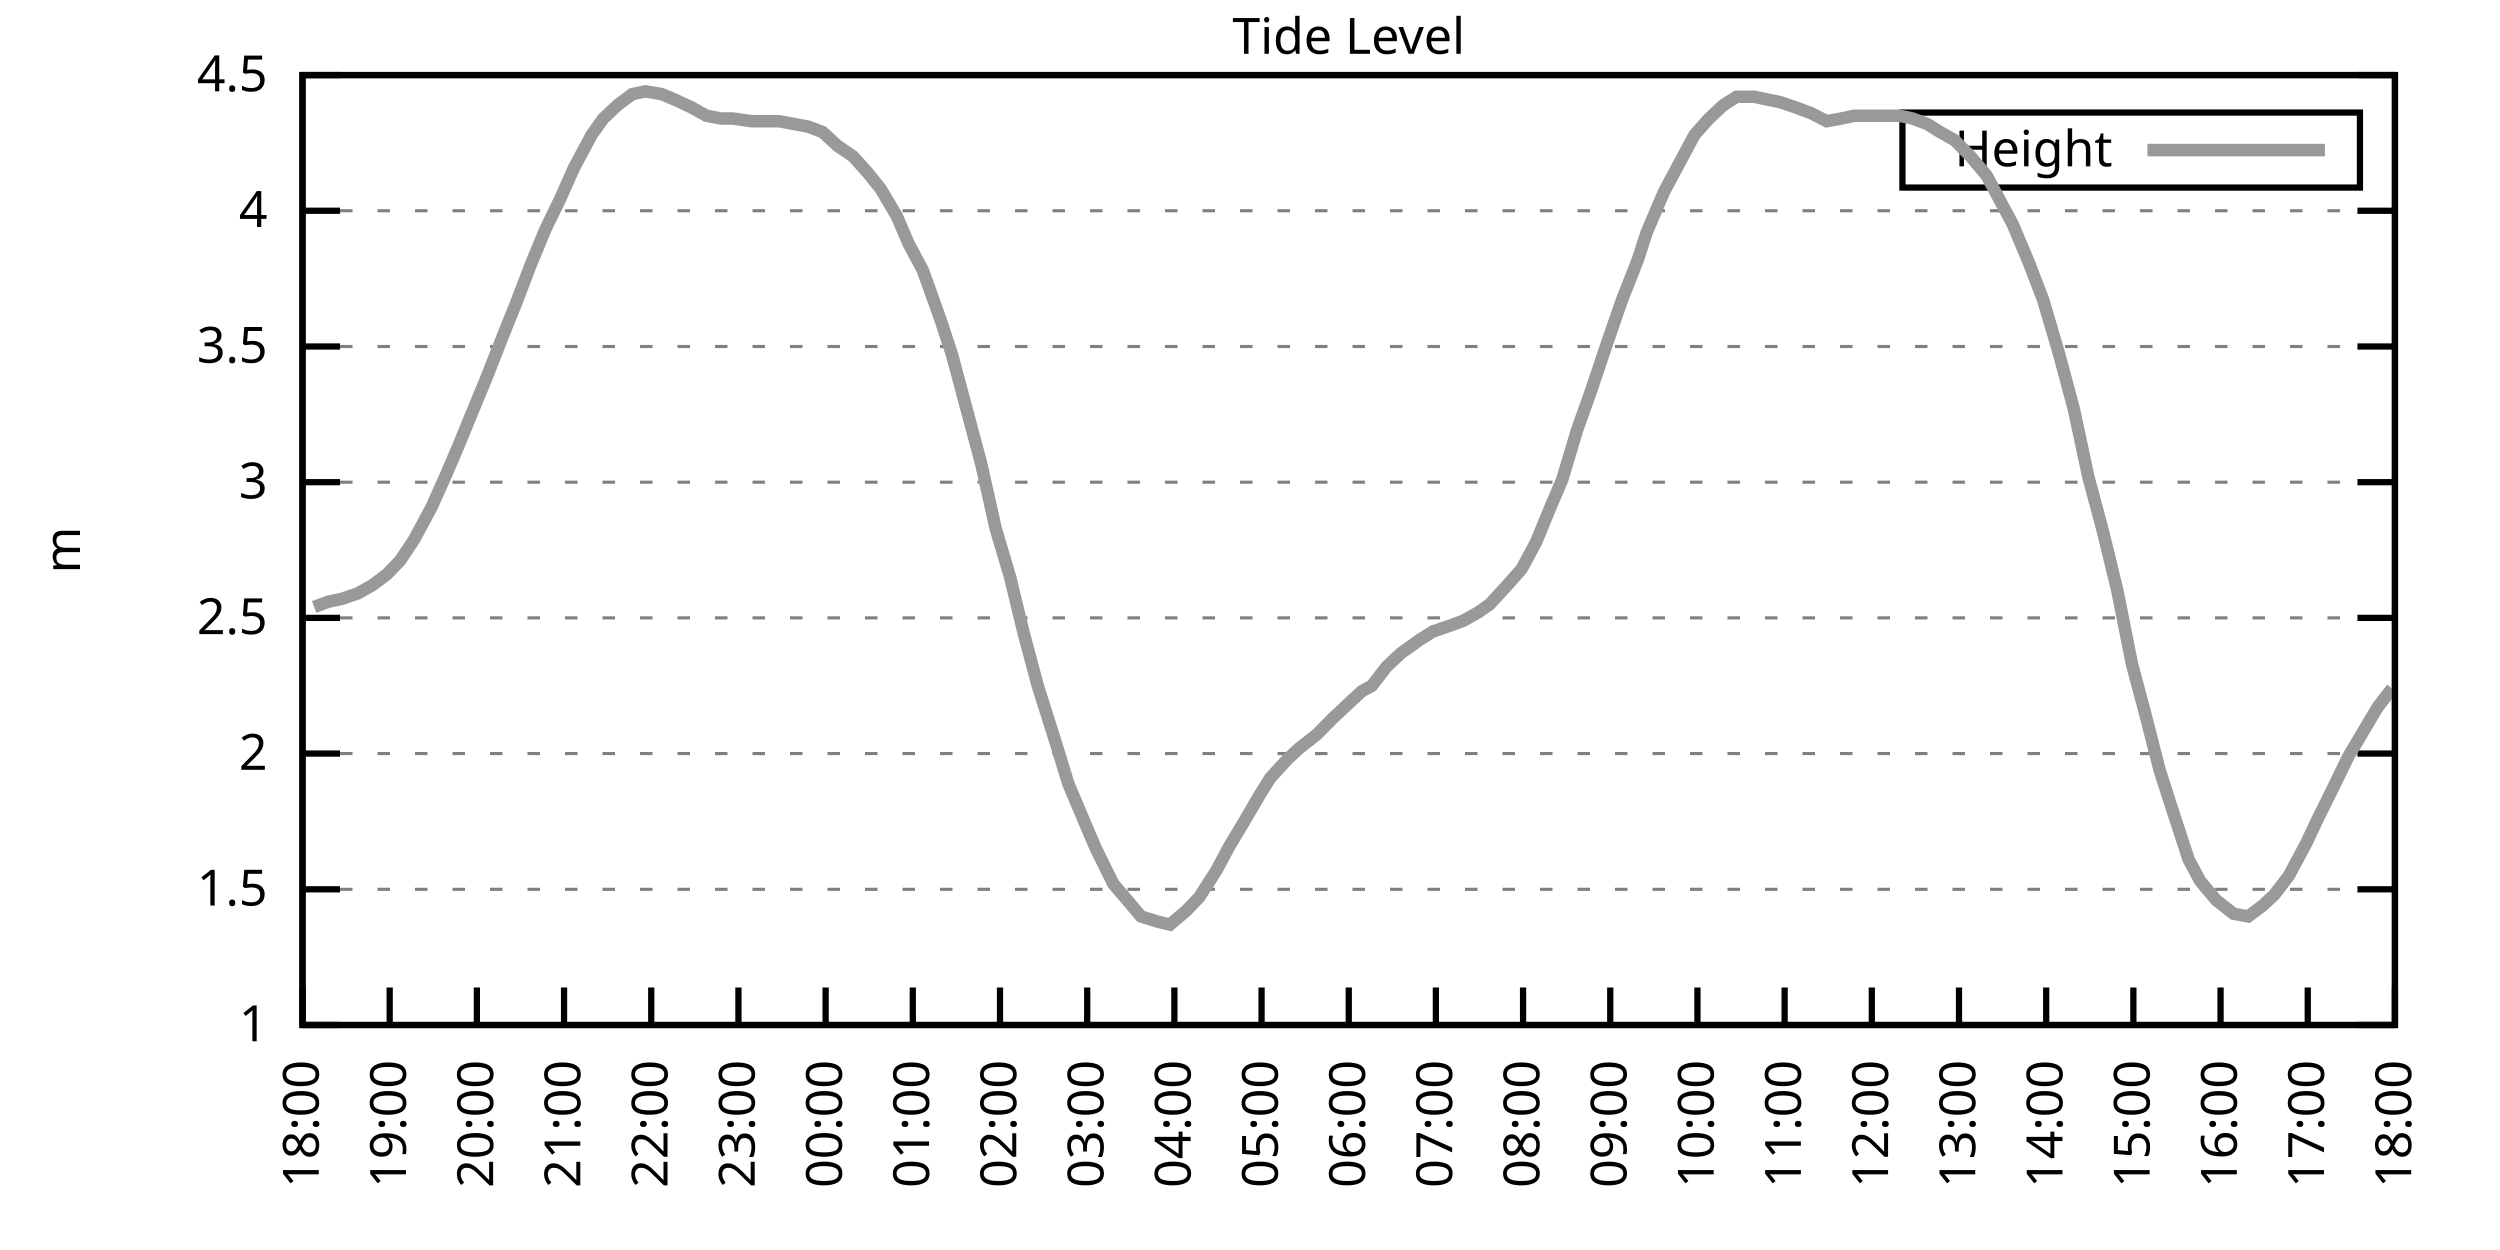
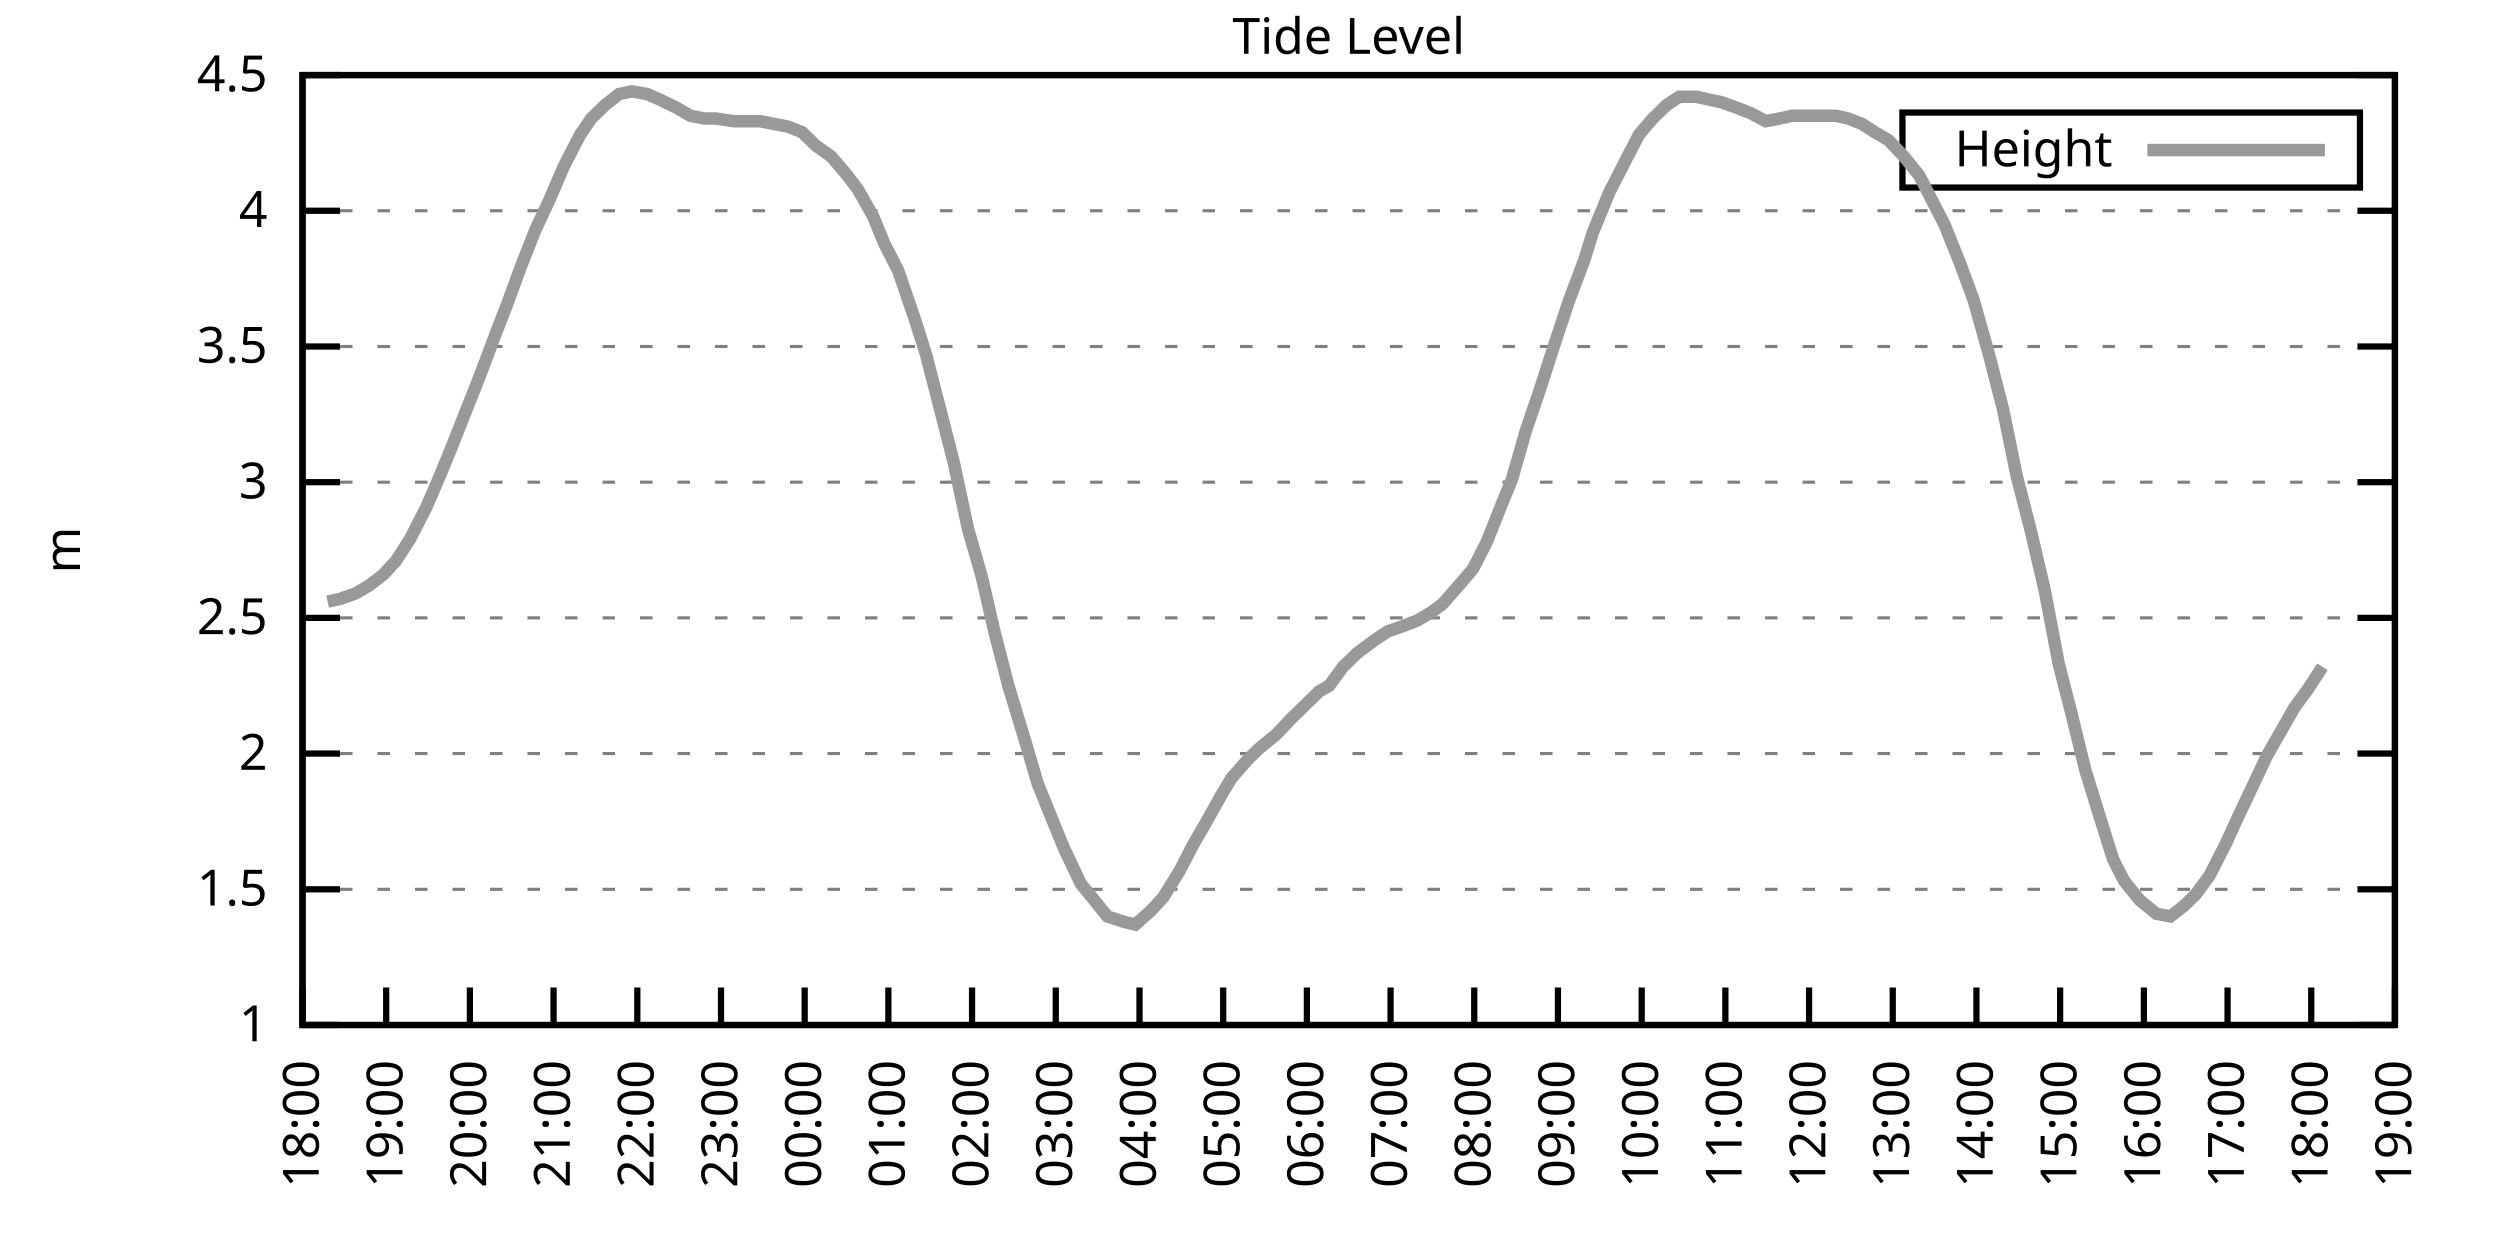
<svg xmlns="http://www.w3.org/2000/svg" xmlns:xlink="http://www.w3.org/1999/xlink" width="400" height="200" viewBox="0 0 400 200">
  <g id="gnuplot_canvas">
    <rect x="0" y="0" width="400" height="200" fill="none" />
    <defs>
      <circle id="gpDot" r="0.5" stroke-width="0.5" stroke="currentColor" />
      <path id="gpPt0" stroke-width="0.333" stroke="currentColor" d="M-1,0 h2 M0,-1 v2" />
      <path id="gpPt1" stroke-width="0.333" stroke="currentColor" d="M-1,-1 L1,1 M1,-1 L-1,1" />
      <path id="gpPt2" stroke-width="0.333" stroke="currentColor" d="M-1,0 L1,0 M0,-1 L0,1 M-1,-1 L1,1 M-1,1 L1,-1" />
      <rect id="gpPt3" stroke-width="0.333" stroke="currentColor" x="-1" y="-1" width="2" height="2" />
      <rect id="gpPt4" stroke-width="0.333" stroke="currentColor" fill="currentColor" x="-1" y="-1" width="2" height="2" />
      <circle id="gpPt5" stroke-width="0.333" stroke="currentColor" cx="0" cy="0" r="1" />
      <use xlink:href="#gpPt5" id="gpPt6" fill="currentColor" stroke="none" />
      <path id="gpPt7" stroke-width="0.333" stroke="currentColor" d="M0,-1.33 L-1.33,0.67 L1.33,0.67 z" />
      <use xlink:href="#gpPt7" id="gpPt8" fill="currentColor" stroke="none" />
      <use xlink:href="#gpPt7" id="gpPt9" stroke="currentColor" transform="rotate(180)" />
      <use xlink:href="#gpPt9" id="gpPt10" fill="currentColor" stroke="none" />
      <use xlink:href="#gpPt3" id="gpPt11" stroke="currentColor" transform="rotate(45)" />
      <use xlink:href="#gpPt11" id="gpPt12" fill="currentColor" stroke="none" />
      <path id="gpPt13" stroke-width="0.333" stroke="currentColor" d="M0,1.330 L1.265,0.411 L0.782,-1.067 L-0.782,-1.076 L-1.265,0.411 z" />
      <use xlink:href="#gpPt13" id="gpPt14" fill="currentColor" stroke="none" />
      <filter id="textbox" filterUnits="objectBoundingBox" x="0" y="0" height="1" width="1">
        <feFlood flood-color="white" flood-opacity="1" result="bgnd" />
        <feComposite in="SourceGraphic" in2="bgnd" operator="atop" />
      </filter>
      <filter id="greybox" filterUnits="objectBoundingBox" x="0" y="0" height="1" width="1">
        <feFlood flood-color="lightgrey" flood-opacity="1" result="grey" />
        <feComposite in="SourceGraphic" in2="grey" operator="atop" />
      </filter>
    </defs>
    <g fill="none" color="white" stroke="currentColor" stroke-width="1.00" stroke-linecap="butt" stroke-linejoin="miter">
</g>
    <g fill="none" color="black" stroke="currentColor" stroke-width="1.00" stroke-linecap="butt" stroke-linejoin="miter">
      <g stroke="none" shape-rendering="crispEdges">
        <polygon fill="rgb(255, 255, 255)" points="48.40,164.00 383.18,164.00 383.18,12.02 48.40,12.02 " />
      </g>
    </g>
    <g fill="none" color="black" stroke="currentColor" stroke-width="1.00" stroke-linecap="butt" stroke-linejoin="miter">
</g>
    <g fill="none" color="black" stroke="black" stroke-width="0.50" stroke-linecap="butt" stroke-linejoin="miter">
</g>
    <g fill="none" color="gray" stroke="currentColor" stroke-width="0.50" stroke-linecap="butt" stroke-linejoin="miter">
      <path stroke="gray" stroke-dasharray="2,4" class="gridline" d="M48.40,164.00 L383.19,164.00  " />
    </g>
    <g fill="none" color="gray" stroke="gray" stroke-width="1.00" stroke-linecap="butt" stroke-linejoin="miter">
</g>
    <g fill="none" color="black" stroke="currentColor" stroke-width="1.00" stroke-linecap="butt" stroke-linejoin="miter">
      <path stroke="black" d="M48.40,164.00 L54.40,164.00 M383.19,164.00 L377.19,164.00  " />
      <g transform="translate(42.80,166.60)" stroke="none" fill="black" font-family="Sans" font-size="8.00" text-anchor="end">
        <text>
          <tspan font-family="Sans"> 1</tspan>
        </text>
      </g>
    </g>
    <g fill="none" color="black" stroke="currentColor" stroke-width="1.00" stroke-linecap="butt" stroke-linejoin="miter">
</g>
    <g fill="none" color="black" stroke="black" stroke-width="0.50" stroke-linecap="butt" stroke-linejoin="miter">
</g>
    <g fill="none" color="gray" stroke="currentColor" stroke-width="0.50" stroke-linecap="butt" stroke-linejoin="miter">
      <path stroke="gray" stroke-dasharray="2,4" class="gridline" d="M48.40,142.29 L383.19,142.29  " />
    </g>
    <g fill="none" color="gray" stroke="gray" stroke-width="1.00" stroke-linecap="butt" stroke-linejoin="miter">
</g>
    <g fill="none" color="black" stroke="currentColor" stroke-width="1.00" stroke-linecap="butt" stroke-linejoin="miter">
      <path stroke="black" d="M48.40,142.29 L54.40,142.29 M383.19,142.29 L377.19,142.29  " />
      <g transform="translate(42.80,144.89)" stroke="none" fill="black" font-family="Sans" font-size="8.00" text-anchor="end">
        <text>
          <tspan font-family="Sans"> 1.5</tspan>
        </text>
      </g>
    </g>
    <g fill="none" color="black" stroke="currentColor" stroke-width="1.00" stroke-linecap="butt" stroke-linejoin="miter">
</g>
    <g fill="none" color="black" stroke="black" stroke-width="0.50" stroke-linecap="butt" stroke-linejoin="miter">
</g>
    <g fill="none" color="gray" stroke="currentColor" stroke-width="0.50" stroke-linecap="butt" stroke-linejoin="miter">
      <path stroke="gray" stroke-dasharray="2,4" class="gridline" d="M48.40,120.57 L383.19,120.57  " />
    </g>
    <g fill="none" color="gray" stroke="gray" stroke-width="1.00" stroke-linecap="butt" stroke-linejoin="miter">
</g>
    <g fill="none" color="black" stroke="currentColor" stroke-width="1.00" stroke-linecap="butt" stroke-linejoin="miter">
      <path stroke="black" d="M48.40,120.57 L54.40,120.57 M383.19,120.57 L377.19,120.57  " />
      <g transform="translate(42.80,123.17)" stroke="none" fill="black" font-family="Sans" font-size="8.00" text-anchor="end">
        <text>
          <tspan font-family="Sans"> 2</tspan>
        </text>
      </g>
    </g>
    <g fill="none" color="black" stroke="currentColor" stroke-width="1.00" stroke-linecap="butt" stroke-linejoin="miter">
</g>
    <g fill="none" color="black" stroke="black" stroke-width="0.50" stroke-linecap="butt" stroke-linejoin="miter">
</g>
    <g fill="none" color="gray" stroke="currentColor" stroke-width="0.50" stroke-linecap="butt" stroke-linejoin="miter">
      <path stroke="gray" stroke-dasharray="2,4" class="gridline" d="M48.40,98.86 L383.19,98.86  " />
    </g>
    <g fill="none" color="gray" stroke="gray" stroke-width="1.00" stroke-linecap="butt" stroke-linejoin="miter">
</g>
    <g fill="none" color="black" stroke="currentColor" stroke-width="1.00" stroke-linecap="butt" stroke-linejoin="miter">
      <path stroke="black" d="M48.40,98.86 L54.40,98.86 M383.19,98.86 L377.19,98.86  " />
      <g transform="translate(42.80,101.46)" stroke="none" fill="black" font-family="Sans" font-size="8.00" text-anchor="end">
        <text>
          <tspan font-family="Sans"> 2.5</tspan>
        </text>
      </g>
    </g>
    <g fill="none" color="black" stroke="currentColor" stroke-width="1.00" stroke-linecap="butt" stroke-linejoin="miter">
</g>
    <g fill="none" color="black" stroke="black" stroke-width="0.50" stroke-linecap="butt" stroke-linejoin="miter">
</g>
    <g fill="none" color="gray" stroke="currentColor" stroke-width="0.50" stroke-linecap="butt" stroke-linejoin="miter">
      <path stroke="gray" stroke-dasharray="2,4" class="gridline" d="M48.40,77.15 L383.19,77.15  " />
    </g>
    <g fill="none" color="gray" stroke="gray" stroke-width="1.00" stroke-linecap="butt" stroke-linejoin="miter">
</g>
    <g fill="none" color="black" stroke="currentColor" stroke-width="1.00" stroke-linecap="butt" stroke-linejoin="miter">
      <path stroke="black" d="M48.40,77.15 L54.40,77.15 M383.19,77.15 L377.19,77.15  " />
      <g transform="translate(42.80,79.75)" stroke="none" fill="black" font-family="Sans" font-size="8.00" text-anchor="end">
        <text>
          <tspan font-family="Sans"> 3</tspan>
        </text>
      </g>
    </g>
    <g fill="none" color="black" stroke="currentColor" stroke-width="1.00" stroke-linecap="butt" stroke-linejoin="miter">
</g>
    <g fill="none" color="black" stroke="black" stroke-width="0.50" stroke-linecap="butt" stroke-linejoin="miter">
</g>
    <g fill="none" color="gray" stroke="currentColor" stroke-width="0.50" stroke-linecap="butt" stroke-linejoin="miter">
      <path stroke="gray" stroke-dasharray="2,4" class="gridline" d="M48.40,55.44 L383.19,55.44  " />
    </g>
    <g fill="none" color="gray" stroke="gray" stroke-width="1.00" stroke-linecap="butt" stroke-linejoin="miter">
</g>
    <g fill="none" color="black" stroke="currentColor" stroke-width="1.00" stroke-linecap="butt" stroke-linejoin="miter">
      <path stroke="black" d="M48.40,55.44 L54.40,55.44 M383.19,55.44 L377.19,55.44  " />
      <g transform="translate(42.80,58.04)" stroke="none" fill="black" font-family="Sans" font-size="8.00" text-anchor="end">
        <text>
          <tspan font-family="Sans"> 3.5</tspan>
        </text>
      </g>
    </g>
    <g fill="none" color="black" stroke="currentColor" stroke-width="1.00" stroke-linecap="butt" stroke-linejoin="miter">
</g>
    <g fill="none" color="black" stroke="black" stroke-width="0.50" stroke-linecap="butt" stroke-linejoin="miter">
</g>
    <g fill="none" color="gray" stroke="currentColor" stroke-width="0.50" stroke-linecap="butt" stroke-linejoin="miter">
      <path stroke="gray" stroke-dasharray="2,4" class="gridline" d="M48.40,33.72 L383.19,33.72  " />
    </g>
    <g fill="none" color="gray" stroke="gray" stroke-width="1.00" stroke-linecap="butt" stroke-linejoin="miter">
</g>
    <g fill="none" color="black" stroke="currentColor" stroke-width="1.00" stroke-linecap="butt" stroke-linejoin="miter">
      <path stroke="black" d="M48.40,33.72 L54.40,33.72 M383.19,33.72 L377.19,33.72  " />
      <g transform="translate(42.80,36.32)" stroke="none" fill="black" font-family="Sans" font-size="8.00" text-anchor="end">
        <text>
          <tspan font-family="Sans"> 4</tspan>
        </text>
      </g>
    </g>
    <g fill="none" color="black" stroke="currentColor" stroke-width="1.00" stroke-linecap="butt" stroke-linejoin="miter">
</g>
    <g fill="none" color="black" stroke="black" stroke-width="0.50" stroke-linecap="butt" stroke-linejoin="miter">
</g>
    <g fill="none" color="gray" stroke="currentColor" stroke-width="0.50" stroke-linecap="butt" stroke-linejoin="miter">
      <path stroke="gray" stroke-dasharray="2,4" class="gridline" d="M48.40,12.01 L383.19,12.01  " />
    </g>
    <g fill="none" color="gray" stroke="gray" stroke-width="1.00" stroke-linecap="butt" stroke-linejoin="miter">
</g>
    <g fill="none" color="black" stroke="currentColor" stroke-width="1.00" stroke-linecap="butt" stroke-linejoin="miter">
      <path stroke="black" d="M48.40,12.01 L54.40,12.01 M383.19,12.01 L377.19,12.01  " />
      <g transform="translate(42.80,14.61)" stroke="none" fill="black" font-family="Sans" font-size="8.00" text-anchor="end">
        <text>
          <tspan font-family="Sans"> 4.5</tspan>
        </text>
      </g>
    </g>
    <g fill="none" color="black" stroke="currentColor" stroke-width="1.00" stroke-linecap="butt" stroke-linejoin="miter">
      <path stroke="black" d="M48.40,164.00 L48.40,158.00  " />
      <g transform="translate(51.00,169.60) rotate(270.00)" stroke="none" fill="black" font-family="Sans" font-size="8.00" text-anchor="end">
        <text>
          <tspan font-family="Sans">18:00</tspan>
        </text>
      </g>
    </g>
    <g fill="none" color="black" stroke="currentColor" stroke-width="1.00" stroke-linecap="butt" stroke-linejoin="miter">
-       <path stroke="black" d="M62.35,164.00 L62.35,158.00  " />
-       <g transform="translate(64.95,169.60) rotate(270.00)" stroke="none" fill="black" font-family="Sans" font-size="8.00" text-anchor="end">
+       <path stroke="black" d="M61.79,164.00 L61.79,158.00  " />
+       <g transform="translate(64.39,169.60) rotate(270.00)" stroke="none" fill="black" font-family="Sans" font-size="8.00" text-anchor="end">
        <text>
          <tspan font-family="Sans">19:00</tspan>
        </text>
      </g>
    </g>
    <g fill="none" color="black" stroke="currentColor" stroke-width="1.00" stroke-linecap="butt" stroke-linejoin="miter">
-       <path stroke="black" d="M76.30,164.00 L76.30,158.00  " />
-       <g transform="translate(78.90,169.60) rotate(270.00)" stroke="none" fill="black" font-family="Sans" font-size="8.00" text-anchor="end">
+       <path stroke="black" d="M75.18,164.00 L75.18,158.00  " />
+       <g transform="translate(77.78,169.60) rotate(270.00)" stroke="none" fill="black" font-family="Sans" font-size="8.00" text-anchor="end">
        <text>
          <tspan font-family="Sans">20:00</tspan>
        </text>
      </g>
    </g>
    <g fill="none" color="black" stroke="currentColor" stroke-width="1.00" stroke-linecap="butt" stroke-linejoin="miter">
-       <path stroke="black" d="M90.25,164.00 L90.25,158.00  " />
-       <g transform="translate(92.85,169.60) rotate(270.00)" stroke="none" fill="black" font-family="Sans" font-size="8.00" text-anchor="end">
+       <path stroke="black" d="M88.57,164.00 L88.57,158.00  " />
+       <g transform="translate(91.17,169.60) rotate(270.00)" stroke="none" fill="black" font-family="Sans" font-size="8.00" text-anchor="end">
        <text>
          <tspan font-family="Sans">21:00</tspan>
        </text>
      </g>
    </g>
    <g fill="none" color="black" stroke="currentColor" stroke-width="1.00" stroke-linecap="butt" stroke-linejoin="miter">
-       <path stroke="black" d="M104.20,164.00 L104.20,158.00  " />
-       <g transform="translate(106.80,169.60) rotate(270.00)" stroke="none" fill="black" font-family="Sans" font-size="8.00" text-anchor="end">
+       <path stroke="black" d="M101.97,164.00 L101.97,158.00  " />
+       <g transform="translate(104.57,169.60) rotate(270.00)" stroke="none" fill="black" font-family="Sans" font-size="8.00" text-anchor="end">
        <text>
          <tspan font-family="Sans">22:00</tspan>
        </text>
      </g>
    </g>
    <g fill="none" color="black" stroke="currentColor" stroke-width="1.00" stroke-linecap="butt" stroke-linejoin="miter">
-       <path stroke="black" d="M118.15,164.00 L118.15,158.00  " />
-       <g transform="translate(120.75,169.60) rotate(270.00)" stroke="none" fill="black" font-family="Sans" font-size="8.00" text-anchor="end">
+       <path stroke="black" d="M115.36,164.00 L115.36,158.00  " />
+       <g transform="translate(117.96,169.60) rotate(270.00)" stroke="none" fill="black" font-family="Sans" font-size="8.00" text-anchor="end">
        <text>
          <tspan font-family="Sans">23:00</tspan>
        </text>
      </g>
    </g>
    <g fill="none" color="black" stroke="currentColor" stroke-width="1.00" stroke-linecap="butt" stroke-linejoin="miter">
-       <path stroke="black" d="M132.10,164.00 L132.10,158.00  " />
-       <g transform="translate(134.70,169.60) rotate(270.00)" stroke="none" fill="black" font-family="Sans" font-size="8.00" text-anchor="end">
+       <path stroke="black" d="M128.75,164.00 L128.75,158.00  " />
+       <g transform="translate(131.35,169.60) rotate(270.00)" stroke="none" fill="black" font-family="Sans" font-size="8.00" text-anchor="end">
        <text>
          <tspan font-family="Sans">00:00</tspan>
        </text>
      </g>
    </g>
    <g fill="none" color="black" stroke="currentColor" stroke-width="1.00" stroke-linecap="butt" stroke-linejoin="miter">
-       <path stroke="black" d="M146.05,164.00 L146.05,158.00  " />
-       <g transform="translate(148.65,169.60) rotate(270.00)" stroke="none" fill="black" font-family="Sans" font-size="8.00" text-anchor="end">
+       <path stroke="black" d="M142.14,164.00 L142.14,158.00  " />
+       <g transform="translate(144.74,169.60) rotate(270.00)" stroke="none" fill="black" font-family="Sans" font-size="8.00" text-anchor="end">
        <text>
          <tspan font-family="Sans">01:00</tspan>
        </text>
      </g>
    </g>
    <g fill="none" color="black" stroke="currentColor" stroke-width="1.00" stroke-linecap="butt" stroke-linejoin="miter">
-       <path stroke="black" d="M160.00,164.00 L160.00,158.00  " />
-       <g transform="translate(162.60,169.60) rotate(270.00)" stroke="none" fill="black" font-family="Sans" font-size="8.00" text-anchor="end">
+       <path stroke="black" d="M155.53,164.00 L155.53,158.00  " />
+       <g transform="translate(158.13,169.60) rotate(270.00)" stroke="none" fill="black" font-family="Sans" font-size="8.00" text-anchor="end">
        <text>
          <tspan font-family="Sans">02:00</tspan>
        </text>
      </g>
    </g>
    <g fill="none" color="black" stroke="currentColor" stroke-width="1.00" stroke-linecap="butt" stroke-linejoin="miter">
-       <path stroke="black" d="M173.95,164.00 L173.95,158.00  " />
-       <g transform="translate(176.55,169.60) rotate(270.00)" stroke="none" fill="black" font-family="Sans" font-size="8.00" text-anchor="end">
+       <path stroke="black" d="M168.92,164.00 L168.92,158.00  " />
+       <g transform="translate(171.52,169.60) rotate(270.00)" stroke="none" fill="black" font-family="Sans" font-size="8.00" text-anchor="end">
        <text>
          <tspan font-family="Sans">03:00</tspan>
        </text>
      </g>
    </g>
    <g fill="none" color="black" stroke="currentColor" stroke-width="1.00" stroke-linecap="butt" stroke-linejoin="miter">
-       <path stroke="black" d="M187.90,164.00 L187.90,158.00  " />
-       <g transform="translate(190.50,169.60) rotate(270.00)" stroke="none" fill="black" font-family="Sans" font-size="8.00" text-anchor="end">
+       <path stroke="black" d="M182.32,164.00 L182.32,158.00  " />
+       <g transform="translate(184.92,169.60) rotate(270.00)" stroke="none" fill="black" font-family="Sans" font-size="8.00" text-anchor="end">
        <text>
          <tspan font-family="Sans">04:00</tspan>
        </text>
      </g>
    </g>
    <g fill="none" color="black" stroke="currentColor" stroke-width="1.00" stroke-linecap="butt" stroke-linejoin="miter">
-       <path stroke="black" d="M201.85,164.00 L201.85,158.00  " />
-       <g transform="translate(204.45,169.60) rotate(270.00)" stroke="none" fill="black" font-family="Sans" font-size="8.00" text-anchor="end">
+       <path stroke="black" d="M195.71,164.00 L195.71,158.00  " />
+       <g transform="translate(198.31,169.60) rotate(270.00)" stroke="none" fill="black" font-family="Sans" font-size="8.00" text-anchor="end">
        <text>
          <tspan font-family="Sans">05:00</tspan>
        </text>
      </g>
    </g>
    <g fill="none" color="black" stroke="currentColor" stroke-width="1.00" stroke-linecap="butt" stroke-linejoin="miter">
-       <path stroke="black" d="M215.80,164.00 L215.80,158.00  " />
-       <g transform="translate(218.40,169.60) rotate(270.00)" stroke="none" fill="black" font-family="Sans" font-size="8.00" text-anchor="end">
+       <path stroke="black" d="M209.10,164.00 L209.10,158.00  " />
+       <g transform="translate(211.70,169.60) rotate(270.00)" stroke="none" fill="black" font-family="Sans" font-size="8.00" text-anchor="end">
        <text>
          <tspan font-family="Sans">06:00</tspan>
        </text>
      </g>
    </g>
    <g fill="none" color="black" stroke="currentColor" stroke-width="1.00" stroke-linecap="butt" stroke-linejoin="miter">
-       <path stroke="black" d="M229.74,164.00 L229.74,158.00  " />
-       <g transform="translate(232.34,169.60) rotate(270.00)" stroke="none" fill="black" font-family="Sans" font-size="8.00" text-anchor="end">
+       <path stroke="black" d="M222.49,164.00 L222.49,158.00  " />
+       <g transform="translate(225.09,169.60) rotate(270.00)" stroke="none" fill="black" font-family="Sans" font-size="8.00" text-anchor="end">
        <text>
          <tspan font-family="Sans">07:00</tspan>
        </text>
      </g>
    </g>
    <g fill="none" color="black" stroke="currentColor" stroke-width="1.00" stroke-linecap="butt" stroke-linejoin="miter">
-       <path stroke="black" d="M243.69,164.00 L243.69,158.00  " />
-       <g transform="translate(246.29,169.60) rotate(270.00)" stroke="none" fill="black" font-family="Sans" font-size="8.00" text-anchor="end">
+       <path stroke="black" d="M235.88,164.00 L235.88,158.00  " />
+       <g transform="translate(238.48,169.60) rotate(270.00)" stroke="none" fill="black" font-family="Sans" font-size="8.00" text-anchor="end">
        <text>
          <tspan font-family="Sans">08:00</tspan>
        </text>
      </g>
    </g>
    <g fill="none" color="black" stroke="currentColor" stroke-width="1.00" stroke-linecap="butt" stroke-linejoin="miter">
-       <path stroke="black" d="M257.64,164.00 L257.64,158.00  " />
-       <g transform="translate(260.24,169.60) rotate(270.00)" stroke="none" fill="black" font-family="Sans" font-size="8.00" text-anchor="end">
+       <path stroke="black" d="M249.27,164.00 L249.27,158.00  " />
+       <g transform="translate(251.87,169.60) rotate(270.00)" stroke="none" fill="black" font-family="Sans" font-size="8.00" text-anchor="end">
        <text>
          <tspan font-family="Sans">09:00</tspan>
        </text>
      </g>
    </g>
    <g fill="none" color="black" stroke="currentColor" stroke-width="1.00" stroke-linecap="butt" stroke-linejoin="miter">
-       <path stroke="black" d="M271.59,164.00 L271.59,158.00  " />
-       <g transform="translate(274.19,169.60) rotate(270.00)" stroke="none" fill="black" font-family="Sans" font-size="8.00" text-anchor="end">
+       <path stroke="black" d="M262.67,164.00 L262.67,158.00  " />
+       <g transform="translate(265.27,169.60) rotate(270.00)" stroke="none" fill="black" font-family="Sans" font-size="8.00" text-anchor="end">
        <text>
          <tspan font-family="Sans">10:00</tspan>
        </text>
      </g>
    </g>
    <g fill="none" color="black" stroke="currentColor" stroke-width="1.00" stroke-linecap="butt" stroke-linejoin="miter">
-       <path stroke="black" d="M285.54,164.00 L285.54,158.00  " />
-       <g transform="translate(288.14,169.60) rotate(270.00)" stroke="none" fill="black" font-family="Sans" font-size="8.00" text-anchor="end">
+       <path stroke="black" d="M276.06,164.00 L276.06,158.00  " />
+       <g transform="translate(278.66,169.60) rotate(270.00)" stroke="none" fill="black" font-family="Sans" font-size="8.00" text-anchor="end">
        <text>
          <tspan font-family="Sans">11:00</tspan>
        </text>
      </g>
    </g>
    <g fill="none" color="black" stroke="currentColor" stroke-width="1.00" stroke-linecap="butt" stroke-linejoin="miter">
-       <path stroke="black" d="M299.49,164.00 L299.49,158.00  " />
-       <g transform="translate(302.09,169.60) rotate(270.00)" stroke="none" fill="black" font-family="Sans" font-size="8.00" text-anchor="end">
+       <path stroke="black" d="M289.45,164.00 L289.45,158.00  " />
+       <g transform="translate(292.05,169.60) rotate(270.00)" stroke="none" fill="black" font-family="Sans" font-size="8.00" text-anchor="end">
        <text>
          <tspan font-family="Sans">12:00</tspan>
        </text>
      </g>
    </g>
    <g fill="none" color="black" stroke="currentColor" stroke-width="1.00" stroke-linecap="butt" stroke-linejoin="miter">
-       <path stroke="black" d="M313.44,164.00 L313.44,158.00  " />
-       <g transform="translate(316.04,169.60) rotate(270.00)" stroke="none" fill="black" font-family="Sans" font-size="8.00" text-anchor="end">
+       <path stroke="black" d="M302.84,164.00 L302.84,158.00  " />
+       <g transform="translate(305.44,169.60) rotate(270.00)" stroke="none" fill="black" font-family="Sans" font-size="8.00" text-anchor="end">
        <text>
          <tspan font-family="Sans">13:00</tspan>
        </text>
      </g>
    </g>
    <g fill="none" color="black" stroke="currentColor" stroke-width="1.00" stroke-linecap="butt" stroke-linejoin="miter">
-       <path stroke="black" d="M327.39,164.00 L327.39,158.00  " />
-       <g transform="translate(329.99,169.60) rotate(270.00)" stroke="none" fill="black" font-family="Sans" font-size="8.00" text-anchor="end">
+       <path stroke="black" d="M316.23,164.00 L316.23,158.00  " />
+       <g transform="translate(318.83,169.60) rotate(270.00)" stroke="none" fill="black" font-family="Sans" font-size="8.00" text-anchor="end">
        <text>
          <tspan font-family="Sans">14:00</tspan>
        </text>
      </g>
    </g>
    <g fill="none" color="black" stroke="currentColor" stroke-width="1.00" stroke-linecap="butt" stroke-linejoin="miter">
-       <path stroke="black" d="M341.34,164.00 L341.34,158.00  " />
-       <g transform="translate(343.94,169.60) rotate(270.00)" stroke="none" fill="black" font-family="Sans" font-size="8.00" text-anchor="end">
+       <path stroke="black" d="M329.62,164.00 L329.62,158.00  " />
+       <g transform="translate(332.22,169.60) rotate(270.00)" stroke="none" fill="black" font-family="Sans" font-size="8.00" text-anchor="end">
        <text>
          <tspan font-family="Sans">15:00</tspan>
        </text>
      </g>
    </g>
    <g fill="none" color="black" stroke="currentColor" stroke-width="1.00" stroke-linecap="butt" stroke-linejoin="miter">
-       <path stroke="black" d="M355.29,164.00 L355.29,158.00  " />
-       <g transform="translate(357.89,169.60) rotate(270.00)" stroke="none" fill="black" font-family="Sans" font-size="8.00" text-anchor="end">
+       <path stroke="black" d="M343.02,164.00 L343.02,158.00  " />
+       <g transform="translate(345.62,169.60) rotate(270.00)" stroke="none" fill="black" font-family="Sans" font-size="8.00" text-anchor="end">
        <text>
          <tspan font-family="Sans">16:00</tspan>
        </text>
      </g>
    </g>
    <g fill="none" color="black" stroke="currentColor" stroke-width="1.00" stroke-linecap="butt" stroke-linejoin="miter">
-       <path stroke="black" d="M369.24,164.00 L369.24,158.00  " />
-       <g transform="translate(371.84,169.60) rotate(270.00)" stroke="none" fill="black" font-family="Sans" font-size="8.00" text-anchor="end">
+       <path stroke="black" d="M356.41,164.00 L356.41,158.00  " />
+       <g transform="translate(359.01,169.60) rotate(270.00)" stroke="none" fill="black" font-family="Sans" font-size="8.00" text-anchor="end">
        <text>
          <tspan font-family="Sans">17:00</tspan>
+         </text>
+       </g>
+     </g>
+     <g fill="none" color="black" stroke="currentColor" stroke-width="1.00" stroke-linecap="butt" stroke-linejoin="miter">
+       <path stroke="black" d="M369.80,164.00 L369.80,158.00  " />
+       <g transform="translate(372.40,169.60) rotate(270.00)" stroke="none" fill="black" font-family="Sans" font-size="8.00" text-anchor="end">
+         <text>
+           <tspan font-family="Sans">18:00</tspan>
        </text>
      </g>
    </g>
    <g fill="none" color="black" stroke="currentColor" stroke-width="1.00" stroke-linecap="butt" stroke-linejoin="miter">
      <path stroke="black" d="M383.19,164.00 L383.19,158.00  " />
      <g transform="translate(385.79,169.60) rotate(270.00)" stroke="none" fill="black" font-family="Sans" font-size="8.00" text-anchor="end">
        <text>
-           <tspan font-family="Sans">18:00</tspan>
+           <tspan font-family="Sans">19:00</tspan>
        </text>
      </g>
    </g>
    <g fill="none" color="black" stroke="currentColor" stroke-width="1.00" stroke-linecap="butt" stroke-linejoin="miter">
</g>
    <g fill="none" color="black" stroke="currentColor" stroke-width="1.00" stroke-linecap="butt" stroke-linejoin="miter">
      <path stroke="black" d="M48.40,12.01 L48.40,164.00 L383.19,164.00 L383.19,12.01 L48.40,12.01 Z  " />
    </g>
    <g fill="none" color="black" stroke="currentColor" stroke-width="1.00" stroke-linecap="butt" stroke-linejoin="miter">
</g>
    <g fill="none" color="black" stroke="currentColor" stroke-width="1.00" stroke-linecap="butt" stroke-linejoin="miter">
      <path stroke="black" d="M304.39,30.01 L304.39,18.01 L377.59,18.01 L377.59,30.01 L304.39,30.01 Z  " />
    </g>
    <g id="Tide_level_plot_1">
      <g fill="none" color="white" stroke="black" stroke-width="2.00" stroke-linecap="butt" stroke-linejoin="miter">
</g>
      <g fill="none" color="black" stroke="currentColor" stroke-width="2.00" stroke-linecap="butt" stroke-linejoin="miter">
        <g transform="translate(337.99,26.61)" stroke="none" fill="black" font-family="Sans" font-size="8.00" text-anchor="end">
          <text>
            <tspan font-family="Sans">Height</tspan>
          </text>
        </g>
      </g>
      <g fill="none" color="black" stroke="currentColor" stroke-width="2.00" stroke-linecap="butt" stroke-linejoin="miter">
-         <path stroke="rgb(153, 153, 153)" d="M343.59,24.01 L371.99,24.01 M50.26,97.12 L52.58,96.26 L54.68,95.82 L57.23,94.95 L59.56,93.65 L61.88,91.91   L63.98,89.74 L66.30,86.27 L69.09,81.06 L71.42,75.85 L73.28,71.50 L75.60,65.86 L77.93,60.21 L80.48,53.70   L82.58,48.49 L84.90,42.41 L87.23,36.76 L89.55,31.99 L91.88,26.77 L94.67,21.56 L96.53,18.96 L98.85,16.79   L101.18,15.05 L103.27,14.62 L105.83,15.05 L107.92,15.92 L110.71,17.22 L113.03,18.52 L115.36,18.96 L117.22,18.96   L120.24,19.39 L122.57,19.39 L124.66,19.39 L126.98,19.83 L129.31,20.26 L131.63,21.13 L133.96,23.30 L136.51,25.04   L138.84,27.64 L140.93,30.25 L143.49,34.59 L145.35,38.93 L147.67,43.28 L150.46,51.09 L152.32,56.74 L155.11,67.16   L156.97,74.11 L159.30,84.53 L161.62,92.35 L163.72,101.03 L166.04,109.72 L169.06,119.27 L170.92,125.35 L173.48,131.43   L175.34,135.77 L178.13,141.42 L179.99,143.59 L182.55,146.63 L185.34,147.50 L187.20,147.93 L189.76,145.76 L191.85,143.59   L194.64,139.25 L196.73,135.34 L198.82,131.86 L201.61,127.09 L203.24,124.48 L206.03,121.44 L207.89,119.71 L210.68,117.53   L213.24,114.93 L215.10,113.19 L217.89,110.59 L219.51,109.72 L221.84,106.68 L224.16,104.51 L227.19,102.34 L229.28,101.03   L231.84,100.16 L234.16,99.30 L236.49,97.99 L238.35,96.69 L241.14,93.65 L243.46,91.04 L245.79,86.70 L248.11,81.06   L249.97,76.71 L252.30,68.90 L254.62,62.38 L256.95,55.44 L259.50,48.05 L262.06,41.54 L263.46,37.20 L266.25,30.68   L268.57,26.34 L271.13,21.56 L273.45,18.96 L275.78,16.79 L277.87,15.48 L280.66,15.48 L282.75,15.92 L284.85,16.35   L287.40,17.22 L289.73,18.09 L292.29,19.39 L294.61,18.96 L296.70,18.52 L299.03,18.52 L301.12,18.52 L303.91,18.52   L306.00,18.96 L308.33,19.83 L310.42,21.13 L312.74,22.43 L315.30,25.04 L317.86,28.08 L319.95,31.99 L322.04,35.89   L324.60,41.97 L326.93,48.05 L329.48,56.74 L331.81,65.42 L334.13,76.28 L336.46,84.97 L338.78,94.52 L341.11,106.24   L343.20,114.06 L345.53,123.18 L347.62,129.69 L350.18,137.51 L352.04,140.98 L354.59,144.02 L357.38,146.20 L359.71,146.63   L362.03,144.89 L363.89,143.16 L366.22,140.12 L369.01,134.90 L370.64,131.43 L373.43,125.79 L375.75,121.01 L378.08,117.10   L380.40,113.19 L382.73,110.15  " />
+         <path stroke="rgb(153, 153, 153)" d="M343.59,24.01 L371.99,24.01 M52.42,96.26 L54.43,95.82 L56.88,94.95 L59.11,93.65 L61.35,91.91 L63.35,89.74   L65.59,86.27 L68.26,81.06 L70.50,75.85 L72.28,71.50 L74.51,65.86 L76.75,60.21 L79.20,53.70 L81.21,48.49   L83.44,42.41 L85.67,36.76 L87.91,31.99 L90.14,26.77 L92.82,21.56 L94.60,18.96 L96.83,16.79 L99.06,15.05   L101.07,14.62 L103.53,15.05 L105.54,15.92 L108.22,17.22 L110.45,18.52 L112.68,18.96 L114.47,18.96 L117.37,19.39   L119.60,19.39 L121.61,19.39 L123.84,19.83 L126.07,20.26 L128.30,21.13 L130.54,23.30 L132.99,25.04 L135.22,27.64   L137.23,30.25 L139.69,34.59 L141.47,38.93 L143.70,43.28 L146.38,51.09 L148.17,56.74 L150.85,67.16 L152.63,74.11   L154.86,84.53 L157.10,92.35 L159.10,101.03 L161.34,109.72 L164.24,119.27 L166.02,125.35 L168.48,131.43 L170.26,135.77   L172.94,141.42 L174.73,143.59 L177.18,146.63 L179.86,147.50 L181.65,147.93 L184.10,145.76 L186.11,143.59 L188.79,139.25   L190.80,135.34 L192.81,131.86 L195.48,127.09 L197.05,124.48 L199.73,121.44 L201.51,119.71 L204.19,117.53 L206.64,114.93   L208.43,113.19 L211.11,110.59 L212.67,109.72 L214.90,106.68 L217.13,104.51 L220.04,102.34 L222.04,101.03 L224.50,100.16   L226.73,99.30 L228.96,97.99 L230.75,96.69 L233.43,93.65 L235.66,91.04 L237.89,86.70 L240.12,81.06 L241.91,76.71   L244.14,68.90 L246.37,62.38 L248.60,55.44 L251.06,48.05 L253.51,41.54 L254.85,37.20 L257.53,30.68 L259.76,26.34   L262.22,21.56 L264.45,18.96 L266.68,16.79 L268.69,15.48 L271.37,15.48 L273.38,15.92 L275.39,16.35 L277.84,17.22   L280.07,18.09 L282.53,19.39 L284.76,18.96 L286.77,18.52 L289.00,18.52 L291.01,18.52 L293.69,18.52 L295.70,18.96   L297.93,19.83 L299.94,21.13 L302.17,22.43 L304.63,25.04 L307.08,28.08 L309.09,31.99 L311.10,35.89 L313.55,41.97   L315.79,48.05 L318.24,56.74 L320.47,65.42 L322.70,76.28 L324.94,84.97 L327.17,94.52 L329.40,106.24 L331.41,114.06   L333.64,123.18 L335.65,129.69 L338.10,137.51 L339.89,140.98 L342.35,144.02 L345.02,146.20 L347.26,146.63 L349.49,144.89   L351.27,143.16 L353.51,140.12 L356.18,134.90 L357.75,131.43 L360.42,125.79 L362.66,121.01 L364.89,117.10 L367.12,113.19   L369.35,110.15 L371.58,106.68  " />
      </g>
    </g>
    <g fill="none" color="black" stroke="currentColor" stroke-width="2.00" stroke-linecap="butt" stroke-linejoin="miter">
</g>
    <g fill="none" color="black" stroke="black" stroke-width="1.00" stroke-linecap="butt" stroke-linejoin="miter">
</g>
    <g fill="none" color="black" stroke="currentColor" stroke-width="1.00" stroke-linecap="butt" stroke-linejoin="miter">
      <path stroke="black" d="M48.40,12.01 L48.40,164.00 L383.19,164.00 L383.19,12.01 L48.40,12.01 Z  " />
      <g transform="translate(12.80,88.01) rotate(270.00)" stroke="none" fill="black" font-family="Sans" font-size="8.00" text-anchor="middle">
        <text>
          <tspan font-family="Sans">m</tspan>
        </text>
      </g>
    </g>
    <g fill="none" color="black" stroke="currentColor" stroke-width="1.00" stroke-linecap="butt" stroke-linejoin="miter">
</g>
    <g fill="none" color="black" stroke="currentColor" stroke-width="1.00" stroke-linecap="butt" stroke-linejoin="miter">
      <g transform="translate(215.79,8.61)" stroke="none" fill="black" font-family="Sans" font-size="8.00" text-anchor="middle">
        <text>
          <tspan font-family="Sans">Tide Level</tspan>
        </text>
      </g>
    </g>
    <g fill="none" color="black" stroke="currentColor" stroke-width="1.00" stroke-linecap="butt" stroke-linejoin="miter">
</g>
  </g>
</svg>
